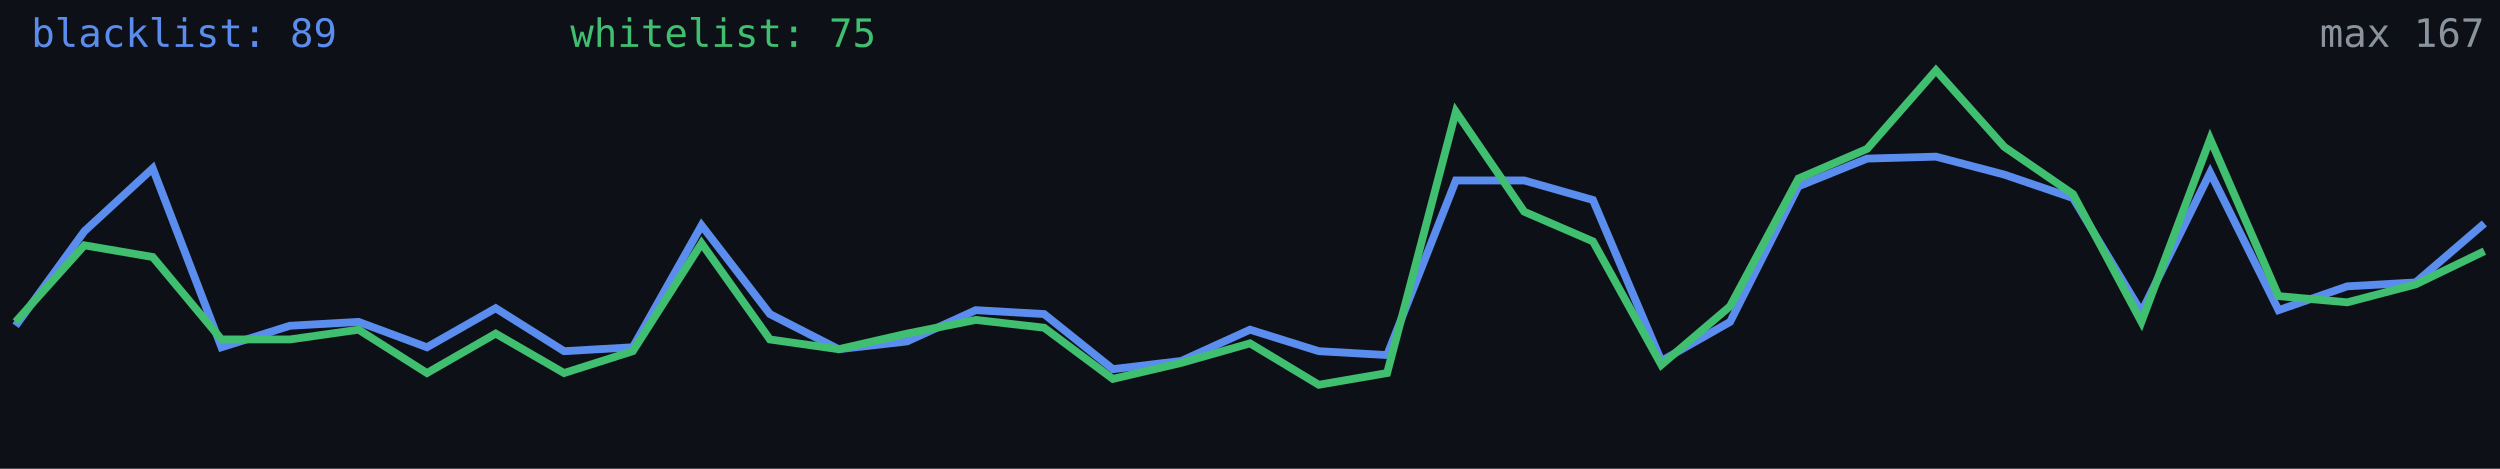
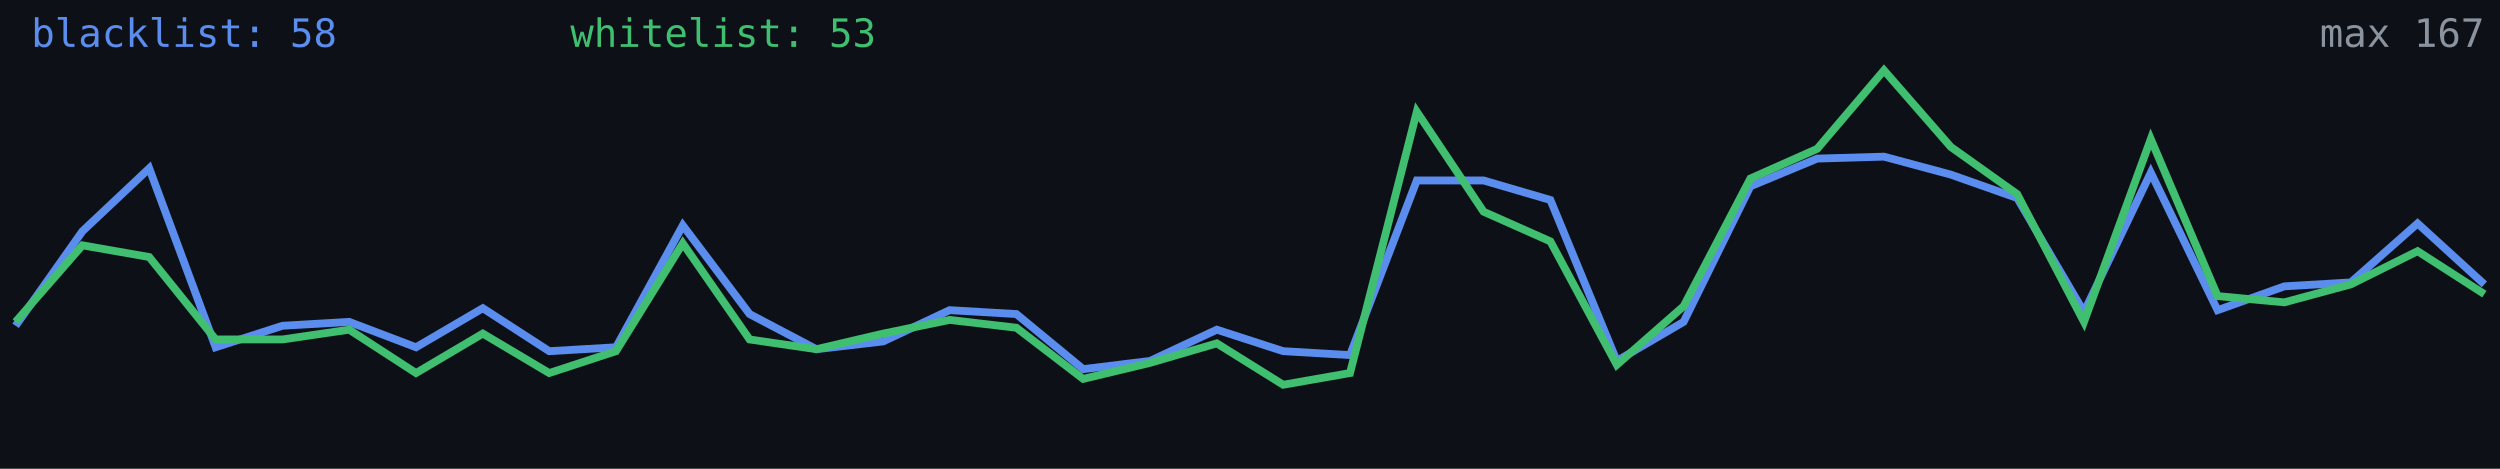
<svg xmlns="http://www.w3.org/2000/svg" width="640" height="120" viewBox="0 0 640 120" role="img" aria-label="Alive configs trend">
  <rect width="640" height="120" fill="#0d1117" />
-   <polyline fill="none" stroke="#5b8def" stroke-width="2" points="4.0,83.4 21.6,59.2 39.1,43.1 56.7,88.9 74.2,83.4 91.8,82.4 109.3,88.9 126.9,78.9 144.4,89.9 162.0,88.9 179.6,57.7 197.1,80.4 214.7,89.4 232.2,87.4 249.8,79.4 267.3,80.4 284.9,94.5 302.4,92.4 320.0,84.4 337.6,89.9 355.1,90.9 372.7,46.2 390.2,46.2 407.8,51.2 425.3,92.4 442.9,82.4 460.4,47.7 478.0,40.6 495.6,40.1 513.1,44.7 530.7,50.7 548.2,79.9 565.8,44.2 583.3,79.4 600.9,73.3 618.4,72.3 636.0,57.2" />
-   <polyline fill="none" stroke="#3fbf6f" stroke-width="2" points="4.0,82.4 21.6,62.8 39.1,65.8 56.7,86.9 74.2,86.9 91.8,84.4 109.3,95.5 126.9,85.4 144.4,95.5 162.0,89.9 179.6,62.3 197.1,86.9 214.7,89.4 232.2,85.4 249.8,81.9 267.3,83.9 284.9,97.0 302.4,92.9 320.0,87.9 337.6,98.5 355.1,95.5 372.7,28.6 390.2,54.2 407.8,61.8 425.3,93.4 442.9,78.4 460.4,45.7 478.0,38.1 495.6,18.0 513.1,37.6 530.7,49.7 548.2,82.4 565.8,35.6 583.3,75.8 600.9,77.4 618.4,72.8 636.0,64.3" />
-   <text x="8" y="12" fill="#5b8def" font-size="10" font-family="monospace">blacklist: 89</text>
-   <text x="146" y="12" fill="#3fbf6f" font-size="10" font-family="monospace">whitelist: 75</text>
+   <polyline fill="none" stroke="#5b8def" stroke-width="2" points="4.0,83.4 21.1,59.2 38.2,43.1 55.2,88.9 72.3,83.4 89.4,82.4 106.5,88.9 123.6,78.9 140.6,89.9 157.7,88.9 174.8,57.7 191.9,80.4 209.0,89.4 226.1,87.4 243.1,79.4 260.2,80.4 277.3,94.5 294.4,92.4 311.5,84.4 328.5,89.9 345.6,90.9 362.7,46.2 379.8,46.2 396.9,51.2 413.9,92.4 431.0,82.4 448.1,47.7 465.2,40.6 482.3,40.1 499.4,44.7 516.4,50.7 533.5,79.9 550.6,44.2 567.7,79.4 584.8,73.3 601.8,72.3 618.9,57.2 636.0,72.8" />
+   <polyline fill="none" stroke="#3fbf6f" stroke-width="2" points="4.0,82.4 21.1,62.8 38.2,65.8 55.2,86.9 72.3,86.9 89.4,84.4 106.5,95.5 123.6,85.4 140.6,95.5 157.7,89.9 174.8,62.3 191.9,86.9 209.0,89.4 226.1,85.4 243.1,81.9 260.2,83.9 277.3,97.0 294.4,92.9 311.5,87.9 328.5,98.5 345.6,95.5 362.7,28.6 379.8,54.2 396.9,61.8 413.9,93.4 431.0,78.4 448.1,45.7 465.2,38.1 482.3,18.0 499.4,37.6 516.4,49.7 533.5,82.4 550.6,35.6 567.7,75.8 584.8,77.4 601.8,72.8 618.9,64.3 636.0,75.3" />
+   <text x="8" y="12" fill="#5b8def" font-size="10" font-family="monospace">blacklist: 58</text>
+   <text x="146" y="12" fill="#3fbf6f" font-size="10" font-family="monospace">whitelist: 53</text>
  <text x="636" y="12" fill="#8b949e" font-size="10" text-anchor="end" font-family="monospace">max 167</text>
</svg>
